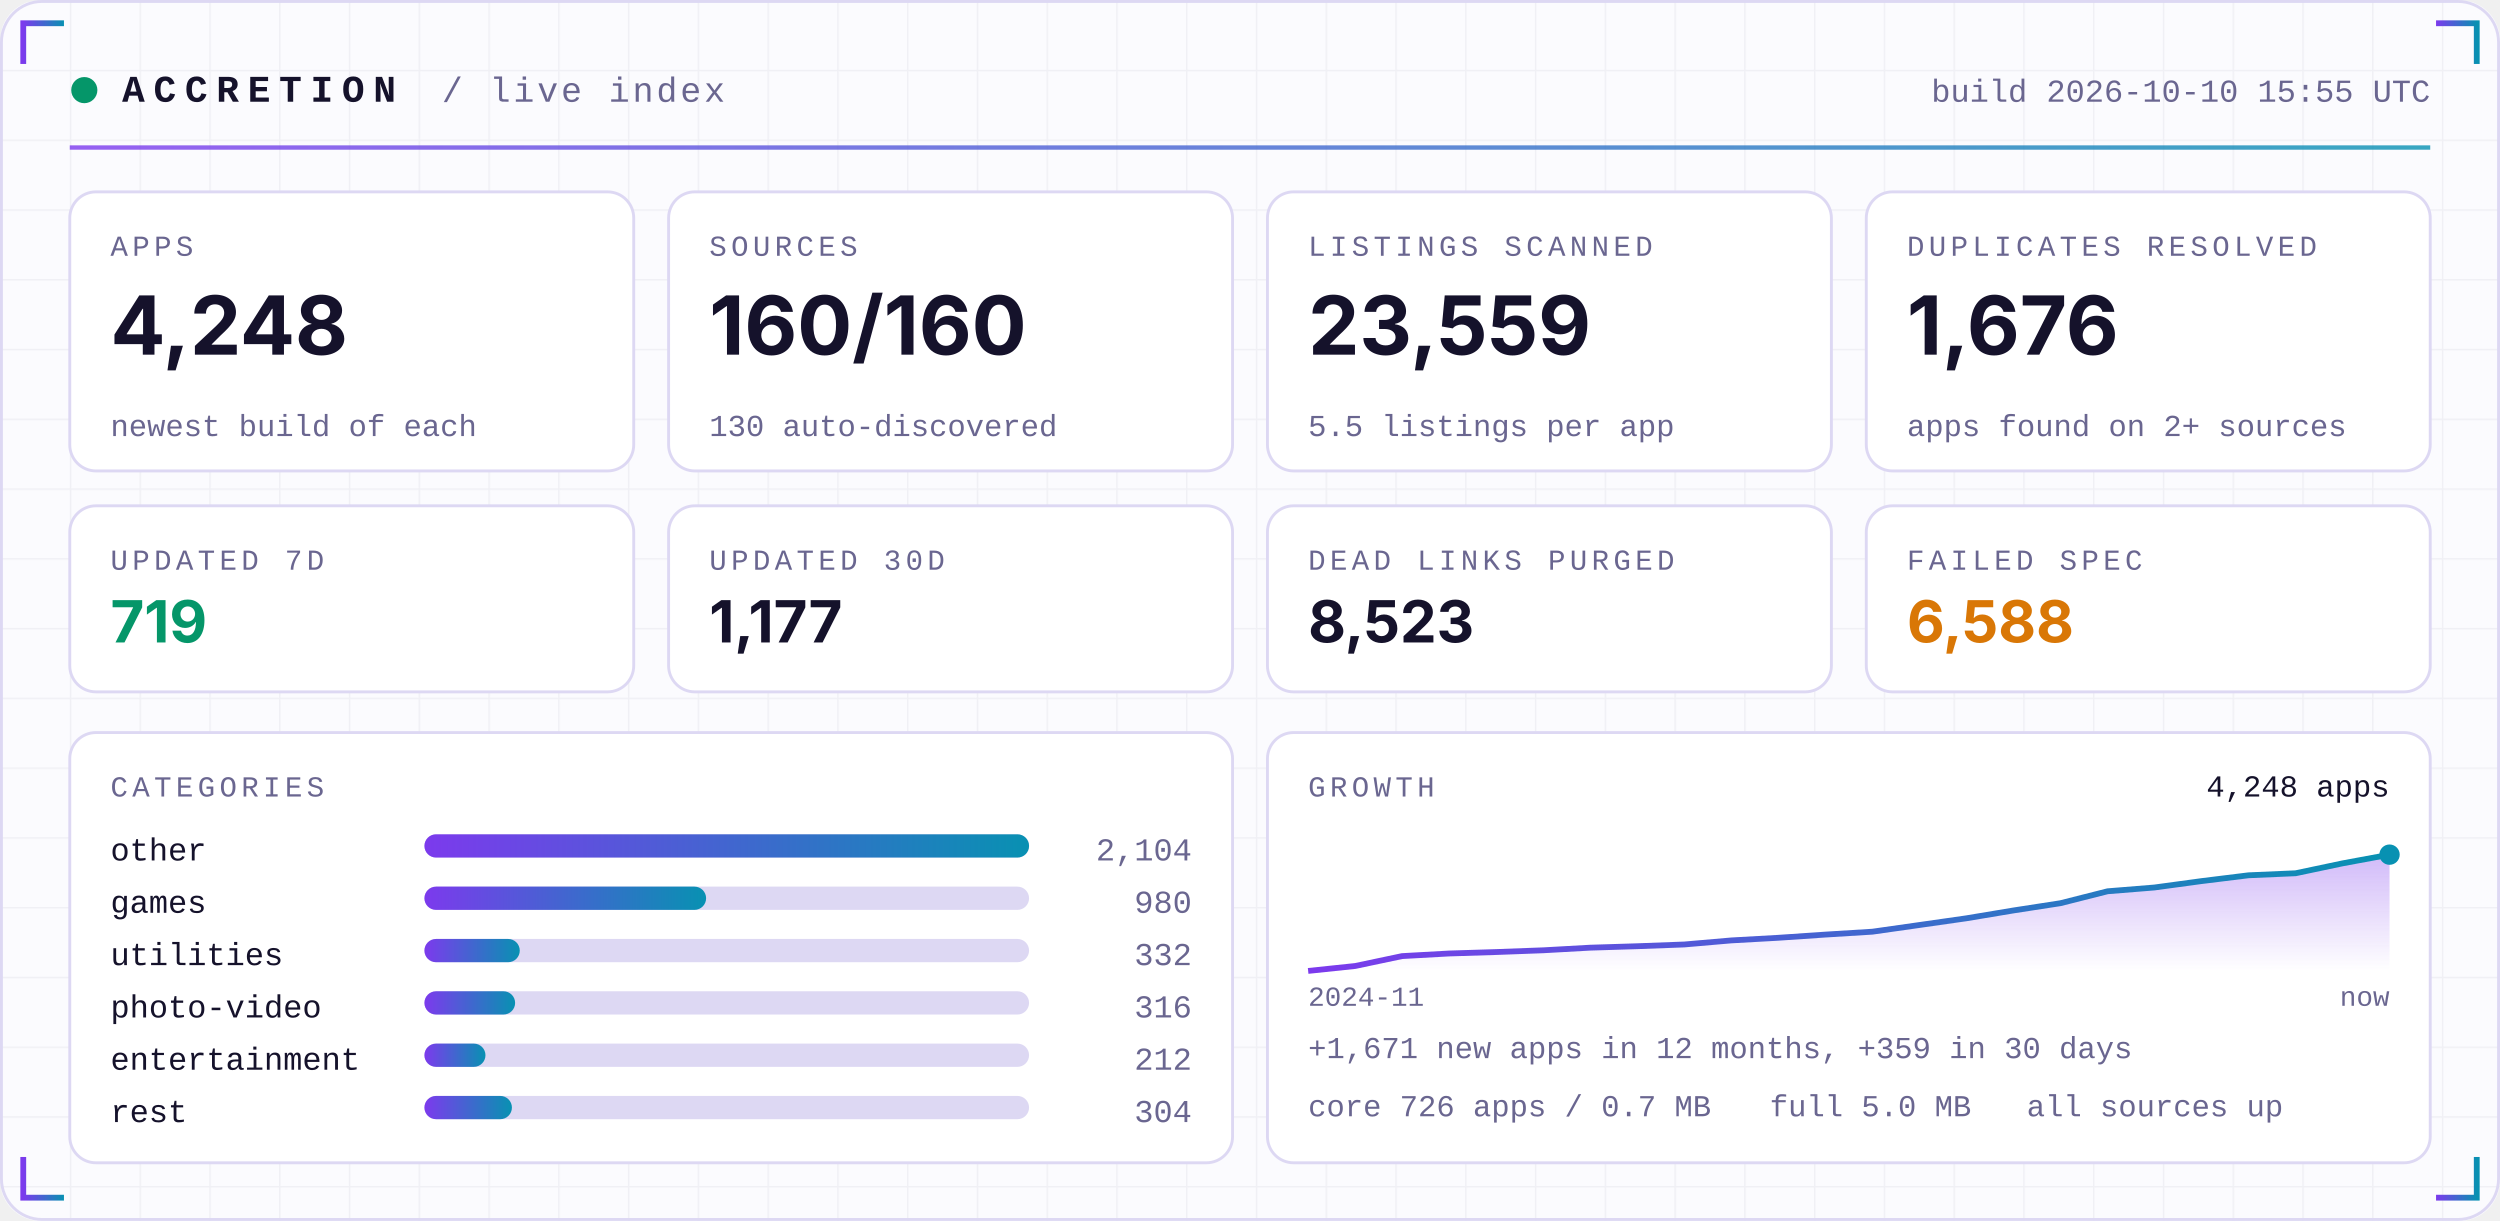
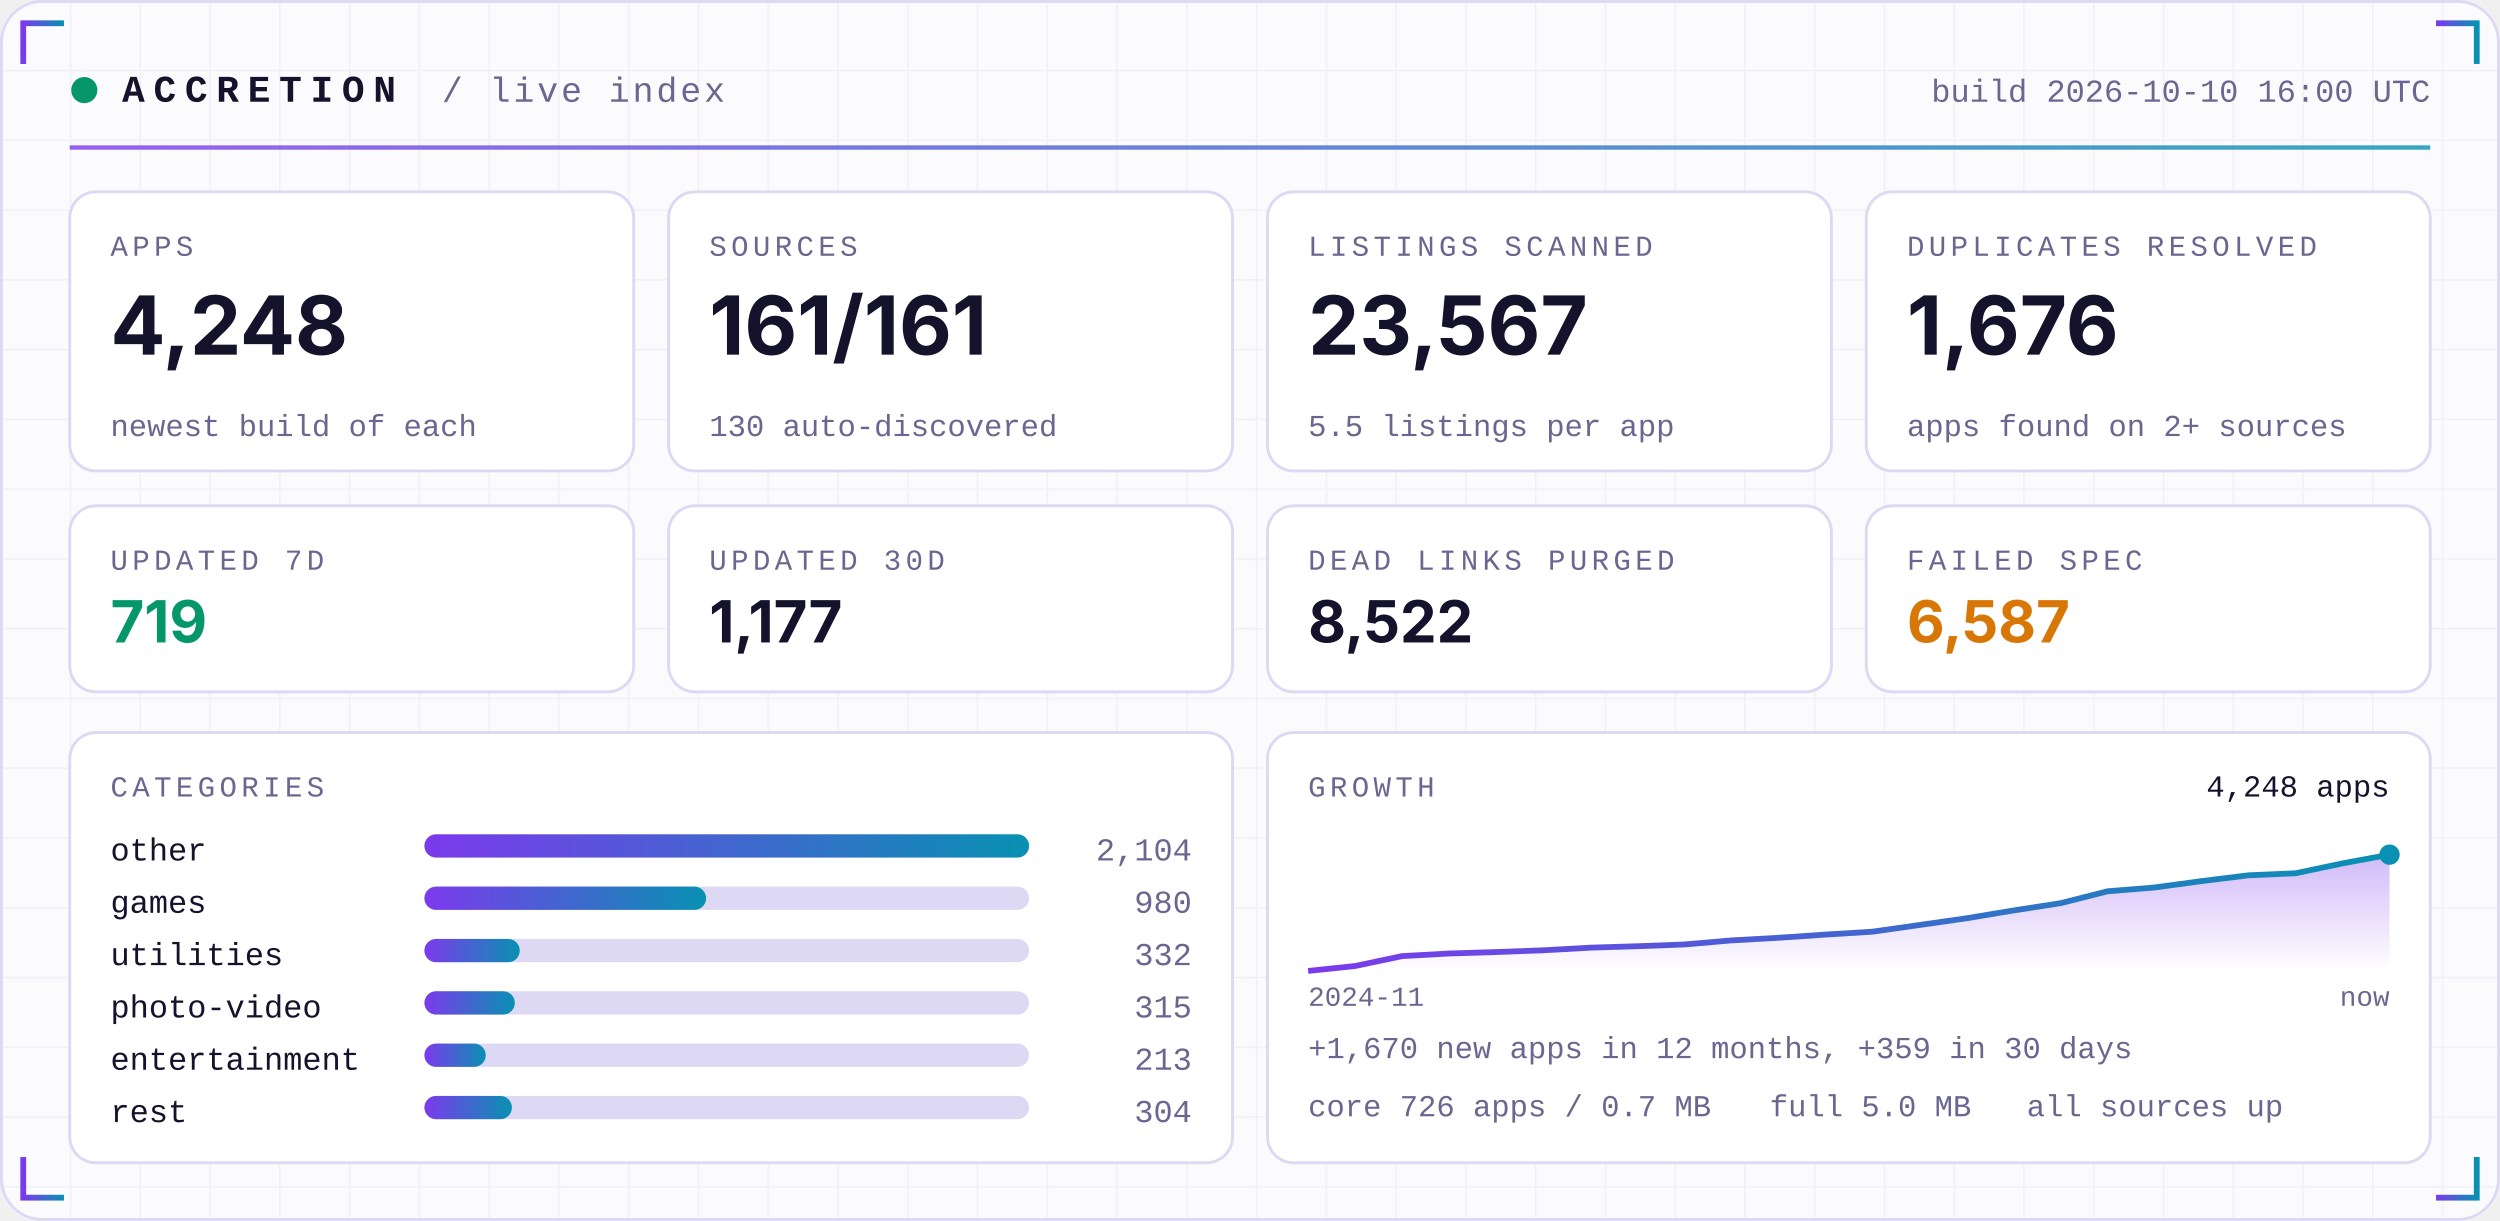
<svg xmlns="http://www.w3.org/2000/svg" width="860" height="420" viewBox="0 0 860 420" role="img">
  <defs>
    <linearGradient id="acc" x1="0" x2="1">
      <stop offset="0" stop-color="#7C3AED" />
      <stop offset="1" stop-color="#0891B2" />
    </linearGradient>
    <linearGradient id="area" x1="0" x2="0" y1="0" y2="1">
      <stop offset="0" stop-color="#7C3AED" stop-opacity="0.35" />
      <stop offset="1" stop-color="#7C3AED" stop-opacity="0" />
    </linearGradient>
    <pattern id="grid" width="24" height="24" patternUnits="userSpaceOnUse">
      <path d="M24 0H0V24" fill="none" stroke="#1E1B4B" stroke-opacity="0.05" />
    </pattern>
  </defs>
  <rect width="860" height="420" rx="14" fill="#FBFBFE" />
  <rect width="860" height="420" rx="14" fill="url(#grid)" />
  <rect x="0.5" y="0.5" width="859" height="419" rx="14" fill="none" stroke="#DDD8F3" />
  <path d="M8 22 V8 H22" stroke="url(#acc)" stroke-width="2" fill="none" />
  <path d="M852 22 V8 H838" stroke="url(#acc)" stroke-width="2" fill="none" />
  <path d="M8 398 V412 H22" stroke="url(#acc)" stroke-width="2" fill="none" />
  <path d="M852 398 V412 H838" stroke="url(#acc)" stroke-width="2" fill="none" />
  <circle cx="29" cy="31" r="4.5" fill="#059669">
    <animate attributeName="opacity" values="1;0.25;1" dur="2.4s" repeatCount="indefinite" />
  </circle>
  <text x="42" y="35" font-family="ui-monospace,SFMono-Regular,Menlo,Consolas,'Liberation Mono',monospace" font-size="13" font-weight="700" fill="#15122B" text-anchor="start" letter-spacing="3">ACCRETION</text>
  <text x="152" y="35" font-family="ui-monospace,SFMono-Regular,Menlo,Consolas,'Liberation Mono',monospace" font-size="12" font-weight="400" fill="#6A6690" text-anchor="start" letter-spacing="1">/ live index</text>
-   <text x="836" y="35" font-family="ui-monospace,SFMono-Regular,Menlo,Consolas,'Liberation Mono',monospace" font-size="11" font-weight="400" fill="#6A6690" text-anchor="end" letter-spacing="0">build 2026-10-10 15:55 UTC</text>
+   <text x="836" y="35" font-family="ui-monospace,SFMono-Regular,Menlo,Consolas,'Liberation Mono',monospace" font-size="11" font-weight="400" fill="#6A6690" text-anchor="end" letter-spacing="0">build 2026-10-10 16:00 UTC</text>
  <rect x="24" y="50" width="812" height="1.5" fill="url(#acc)" opacity="0.8" />
  <rect x="24.0" y="66" width="194.0" height="96" rx="9" fill="#FFFFFF" stroke="#DDD8F3" />
  <text x="38.0" y="88" font-family="ui-monospace,SFMono-Regular,Menlo,Consolas,'Liberation Mono',monospace" font-size="10" font-weight="400" fill="#6A6690" text-anchor="start" letter-spacing="1.5">APPS</text>
  <text x="38.0" y="122" font-family="-apple-system,BlinkMacSystemFont,'Segoe UI',Inter,Helvetica,Arial,sans-serif" font-size="28" font-weight="700" fill="#15122B" text-anchor="start" letter-spacing="0">4,248</text>
  <text x="38.0" y="150" font-family="ui-monospace,SFMono-Regular,Menlo,Consolas,'Liberation Mono',monospace" font-size="10.5" font-weight="400" fill="#6A6690" text-anchor="start" letter-spacing="0">newest build of each</text>
  <rect x="230.0" y="66" width="194.0" height="96" rx="9" fill="#FFFFFF" stroke="#DDD8F3" />
  <text x="244.0" y="88" font-family="ui-monospace,SFMono-Regular,Menlo,Consolas,'Liberation Mono',monospace" font-size="10" font-weight="400" fill="#6A6690" text-anchor="start" letter-spacing="1.5">SOURCES</text>
-   <text x="244.0" y="122" font-family="-apple-system,BlinkMacSystemFont,'Segoe UI',Inter,Helvetica,Arial,sans-serif" font-size="28" font-weight="700" fill="#15122B" text-anchor="start" letter-spacing="0">160/160</text>
+   <text x="244.0" y="122" font-family="-apple-system,BlinkMacSystemFont,'Segoe UI',Inter,Helvetica,Arial,sans-serif" font-size="28" font-weight="700" fill="#15122B" text-anchor="start" letter-spacing="0">161/161</text>
  <text x="244.0" y="150" font-family="ui-monospace,SFMono-Regular,Menlo,Consolas,'Liberation Mono',monospace" font-size="10.5" font-weight="400" fill="#6A6690" text-anchor="start" letter-spacing="0">130 auto-discovered</text>
  <rect x="436.0" y="66" width="194.0" height="96" rx="9" fill="#FFFFFF" stroke="#DDD8F3" />
  <text x="450.0" y="88" font-family="ui-monospace,SFMono-Regular,Menlo,Consolas,'Liberation Mono',monospace" font-size="10" font-weight="400" fill="#6A6690" text-anchor="start" letter-spacing="1.5">LISTINGS SCANNED</text>
-   <text x="450.0" y="122" font-family="-apple-system,BlinkMacSystemFont,'Segoe UI',Inter,Helvetica,Arial,sans-serif" font-size="28" font-weight="700" fill="#15122B" text-anchor="start" letter-spacing="0">23,559</text>
+   <text x="450.0" y="122" font-family="-apple-system,BlinkMacSystemFont,'Segoe UI',Inter,Helvetica,Arial,sans-serif" font-size="28" font-weight="700" fill="#15122B" text-anchor="start" letter-spacing="0">23,567</text>
  <text x="450.0" y="150" font-family="ui-monospace,SFMono-Regular,Menlo,Consolas,'Liberation Mono',monospace" font-size="10.5" font-weight="400" fill="#6A6690" text-anchor="start" letter-spacing="0">5.5 listings per app</text>
  <rect x="642.0" y="66" width="194.0" height="96" rx="9" fill="#FFFFFF" stroke="#DDD8F3" />
  <text x="656.0" y="88" font-family="ui-monospace,SFMono-Regular,Menlo,Consolas,'Liberation Mono',monospace" font-size="10" font-weight="400" fill="#6A6690" text-anchor="start" letter-spacing="1.5">DUPLICATES RESOLVED</text>
  <text x="656.0" y="122" font-family="-apple-system,BlinkMacSystemFont,'Segoe UI',Inter,Helvetica,Arial,sans-serif" font-size="28" font-weight="700" fill="#15122B" text-anchor="start" letter-spacing="0">1,676</text>
  <text x="656.0" y="150" font-family="ui-monospace,SFMono-Regular,Menlo,Consolas,'Liberation Mono',monospace" font-size="10.5" font-weight="400" fill="#6A6690" text-anchor="start" letter-spacing="0">apps found on 2+ sources</text>
  <rect x="24.0" y="174" width="194.0" height="64" rx="9" fill="#FFFFFF" stroke="#DDD8F3" />
  <text x="38.0" y="196" font-family="ui-monospace,SFMono-Regular,Menlo,Consolas,'Liberation Mono',monospace" font-size="10" font-weight="400" fill="#6A6690" text-anchor="start" letter-spacing="1.5">UPDATED 7D</text>
  <text x="38.0" y="221" font-family="-apple-system,BlinkMacSystemFont,'Segoe UI',Inter,Helvetica,Arial,sans-serif" font-size="20" font-weight="700" fill="#059669" text-anchor="start" letter-spacing="0">719</text>
  <rect x="230.0" y="174" width="194.0" height="64" rx="9" fill="#FFFFFF" stroke="#DDD8F3" />
  <text x="244.0" y="196" font-family="ui-monospace,SFMono-Regular,Menlo,Consolas,'Liberation Mono',monospace" font-size="10" font-weight="400" fill="#6A6690" text-anchor="start" letter-spacing="1.5">UPDATED 30D</text>
  <text x="244.0" y="221" font-family="-apple-system,BlinkMacSystemFont,'Segoe UI',Inter,Helvetica,Arial,sans-serif" font-size="20" font-weight="700" fill="#15122B" text-anchor="start" letter-spacing="0">1,177</text>
  <rect x="436.0" y="174" width="194.0" height="64" rx="9" fill="#FFFFFF" stroke="#DDD8F3" />
  <text x="450.0" y="196" font-family="ui-monospace,SFMono-Regular,Menlo,Consolas,'Liberation Mono',monospace" font-size="10" font-weight="400" fill="#6A6690" text-anchor="start" letter-spacing="1.5">DEAD LINKS PURGED</text>
-   <text x="450.0" y="221" font-family="-apple-system,BlinkMacSystemFont,'Segoe UI',Inter,Helvetica,Arial,sans-serif" font-size="20" font-weight="700" fill="#15122B" text-anchor="start" letter-spacing="0">8,523</text>
+   <text x="450.0" y="221" font-family="-apple-system,BlinkMacSystemFont,'Segoe UI',Inter,Helvetica,Arial,sans-serif" font-size="20" font-weight="700" fill="#15122B" text-anchor="start" letter-spacing="0">8,522</text>
  <rect x="642.0" y="174" width="194.0" height="64" rx="9" fill="#FFFFFF" stroke="#DDD8F3" />
  <text x="656.0" y="196" font-family="ui-monospace,SFMono-Regular,Menlo,Consolas,'Liberation Mono',monospace" font-size="10" font-weight="400" fill="#6A6690" text-anchor="start" letter-spacing="1.5">FAILED SPEC</text>
-   <text x="656.0" y="221" font-family="-apple-system,BlinkMacSystemFont,'Segoe UI',Inter,Helvetica,Arial,sans-serif" font-size="20" font-weight="700" fill="#D97706" text-anchor="start" letter-spacing="0">6,588</text>
+   <text x="656.0" y="221" font-family="-apple-system,BlinkMacSystemFont,'Segoe UI',Inter,Helvetica,Arial,sans-serif" font-size="20" font-weight="700" fill="#D97706" text-anchor="start" letter-spacing="0">6,587</text>
  <rect x="24" y="252" width="400.0" height="148" rx="9" fill="#FFFFFF" stroke="#DDD8F3" />
  <rect x="436.0" y="252" width="400.0" height="148" rx="9" fill="#FFFFFF" stroke="#DDD8F3" />
  <text x="38" y="274" font-family="ui-monospace,SFMono-Regular,Menlo,Consolas,'Liberation Mono',monospace" font-size="10" font-weight="400" fill="#6A6690" text-anchor="start" letter-spacing="1.5">CATEGORIES</text>
  <text x="38" y="296" font-family="ui-monospace,SFMono-Regular,Menlo,Consolas,'Liberation Mono',monospace" font-size="11" font-weight="400" fill="#15122B" text-anchor="start" letter-spacing="0">other</text>
  <rect x="146" y="287" width="208.0" height="8" rx="4" fill="#DDD8F3" />
  <rect x="146" y="287" width="208.0" height="8" rx="4" fill="url(#acc)" />
  <text x="410.0" y="296" font-family="ui-monospace,SFMono-Regular,Menlo,Consolas,'Liberation Mono',monospace" font-size="11" font-weight="400" fill="#6A6690" text-anchor="end" letter-spacing="0">2,104</text>
  <text x="38" y="314" font-family="ui-monospace,SFMono-Regular,Menlo,Consolas,'Liberation Mono',monospace" font-size="11" font-weight="400" fill="#15122B" text-anchor="start" letter-spacing="0">games</text>
  <rect x="146" y="305" width="208.0" height="8" rx="4" fill="#DDD8F3" />
  <rect x="146" y="305" width="96.9" height="8" rx="4" fill="url(#acc)" />
  <text x="410.0" y="314" font-family="ui-monospace,SFMono-Regular,Menlo,Consolas,'Liberation Mono',monospace" font-size="11" font-weight="400" fill="#6A6690" text-anchor="end" letter-spacing="0">980</text>
  <text x="38" y="332" font-family="ui-monospace,SFMono-Regular,Menlo,Consolas,'Liberation Mono',monospace" font-size="11" font-weight="400" fill="#15122B" text-anchor="start" letter-spacing="0">utilities</text>
  <rect x="146" y="323" width="208.0" height="8" rx="4" fill="#DDD8F3" />
  <rect x="146" y="323" width="32.8" height="8" rx="4" fill="url(#acc)" />
  <text x="410.0" y="332" font-family="ui-monospace,SFMono-Regular,Menlo,Consolas,'Liberation Mono',monospace" font-size="11" font-weight="400" fill="#6A6690" text-anchor="end" letter-spacing="0">332</text>
  <text x="38" y="350" font-family="ui-monospace,SFMono-Regular,Menlo,Consolas,'Liberation Mono',monospace" font-size="11" font-weight="400" fill="#15122B" text-anchor="start" letter-spacing="0">photo-video</text>
  <rect x="146" y="341" width="208.0" height="8" rx="4" fill="#DDD8F3" />
-   <rect x="146" y="341" width="31.2" height="8" rx="4" fill="url(#acc)" />
-   <text x="410.0" y="350" font-family="ui-monospace,SFMono-Regular,Menlo,Consolas,'Liberation Mono',monospace" font-size="11" font-weight="400" fill="#6A6690" text-anchor="end" letter-spacing="0">316</text>
+   <rect x="146" y="341" width="31.1" height="8" rx="4" fill="url(#acc)" />
+   <text x="410.0" y="350" font-family="ui-monospace,SFMono-Regular,Menlo,Consolas,'Liberation Mono',monospace" font-size="11" font-weight="400" fill="#6A6690" text-anchor="end" letter-spacing="0">315</text>
  <text x="38" y="368" font-family="ui-monospace,SFMono-Regular,Menlo,Consolas,'Liberation Mono',monospace" font-size="11" font-weight="400" fill="#15122B" text-anchor="start" letter-spacing="0">entertainment</text>
  <rect x="146" y="359" width="208.0" height="8" rx="4" fill="#DDD8F3" />
-   <rect x="146" y="359" width="21.0" height="8" rx="4" fill="url(#acc)" />
-   <text x="410.0" y="368" font-family="ui-monospace,SFMono-Regular,Menlo,Consolas,'Liberation Mono',monospace" font-size="11" font-weight="400" fill="#6A6690" text-anchor="end" letter-spacing="0">212</text>
+   <rect x="146" y="359" width="21.1" height="8" rx="4" fill="url(#acc)" />
+   <text x="410.0" y="368" font-family="ui-monospace,SFMono-Regular,Menlo,Consolas,'Liberation Mono',monospace" font-size="11" font-weight="400" fill="#6A6690" text-anchor="end" letter-spacing="0">213</text>
  <text x="38" y="386" font-family="ui-monospace,SFMono-Regular,Menlo,Consolas,'Liberation Mono',monospace" font-size="11" font-weight="400" fill="#15122B" text-anchor="start" letter-spacing="0">rest</text>
  <rect x="146" y="377" width="208.0" height="8" rx="4" fill="#DDD8F3" />
  <rect x="146" y="377" width="30.1" height="8" rx="4" fill="url(#acc)" />
  <text x="410.0" y="386" font-family="ui-monospace,SFMono-Regular,Menlo,Consolas,'Liberation Mono',monospace" font-size="11" font-weight="400" fill="#6A6690" text-anchor="end" letter-spacing="0">304</text>
  <text x="450.0" y="274" font-family="ui-monospace,SFMono-Regular,Menlo,Consolas,'Liberation Mono',monospace" font-size="10" font-weight="400" fill="#6A6690" text-anchor="start" letter-spacing="1.5">GROWTH</text>
  <polygon points="450.0,334 450.0,334.0 466.2,332.3 482.3,328.9 498.5,328.0 514.7,327.5 530.9,326.9 547.0,326.0 563.2,325.5 579.4,324.9 595.6,323.5 611.7,322.6 627.9,321.5 644.1,320.5 660.3,318.2 676.4,315.9 692.6,313.2 708.8,310.7 725.0,306.6 741.1,305.3 757.3,303.1 773.5,301.1 789.7,300.4 805.8,297.0 822.0,294.0 822.0,334" fill="url(#area)" />
  <polyline points="450.0,334.0 466.2,332.3 482.3,328.9 498.5,328.0 514.7,327.5 530.9,326.9 547.0,326.0 563.2,325.5 579.4,324.9 595.6,323.5 611.7,322.6 627.9,321.5 644.1,320.5 660.3,318.2 676.4,315.9 692.6,313.2 708.8,310.7 725.0,306.6 741.1,305.3 757.3,303.1 773.5,301.1 789.7,300.4 805.8,297.0 822.0,294.0" fill="none" stroke="url(#acc)" stroke-width="2" stroke-linejoin="round" />
  <circle cx="822.0" cy="294.0" r="3.5" fill="#0891B2" />
  <text x="822.0" y="274" font-family="ui-monospace,SFMono-Regular,Menlo,Consolas,'Liberation Mono',monospace" font-size="10.5" font-weight="400" fill="#15122B" text-anchor="end" letter-spacing="0">4,248 apps</text>
  <text x="450.0" y="346" font-family="ui-monospace,SFMono-Regular,Menlo,Consolas,'Liberation Mono',monospace" font-size="9.5" font-weight="400" fill="#6A6690" text-anchor="start" letter-spacing="0">2024-11</text>
  <text x="822.0" y="346" font-family="ui-monospace,SFMono-Regular,Menlo,Consolas,'Liberation Mono',monospace" font-size="9.5" font-weight="400" fill="#6A6690" text-anchor="end" letter-spacing="0">now</text>
-   <text x="450.0" y="364" font-family="ui-monospace,SFMono-Regular,Menlo,Consolas,'Liberation Mono',monospace" font-size="10.5" font-weight="400" fill="#6A6690" text-anchor="start" letter-spacing="0">+1,671 new apps in 12 months, +359 in 30 days</text>
+   <text x="450.0" y="364" font-family="ui-monospace,SFMono-Regular,Menlo,Consolas,'Liberation Mono',monospace" font-size="10.5" font-weight="400" fill="#6A6690" text-anchor="start" letter-spacing="0">+1,670 new apps in 12 months, +359 in 30 days</text>
  <text x="450.0" y="384" font-family="ui-monospace,SFMono-Regular,Menlo,Consolas,'Liberation Mono',monospace" font-size="10.5" font-weight="400" fill="#6A6690" text-anchor="start" letter-spacing="0">core 726 apps / 0.7 MB</text>
  <text x="608.8" y="384" font-family="ui-monospace,SFMono-Regular,Menlo,Consolas,'Liberation Mono',monospace" font-size="10.5" font-weight="400" fill="#6A6690" text-anchor="start" letter-spacing="0">full 5.0 MB</text>
  <text x="697.2" y="384" font-family="ui-monospace,SFMono-Regular,Menlo,Consolas,'Liberation Mono',monospace" font-size="10.5" font-weight="400" fill="#6A6690" text-anchor="start" letter-spacing="0">all sources up</text>
</svg>
